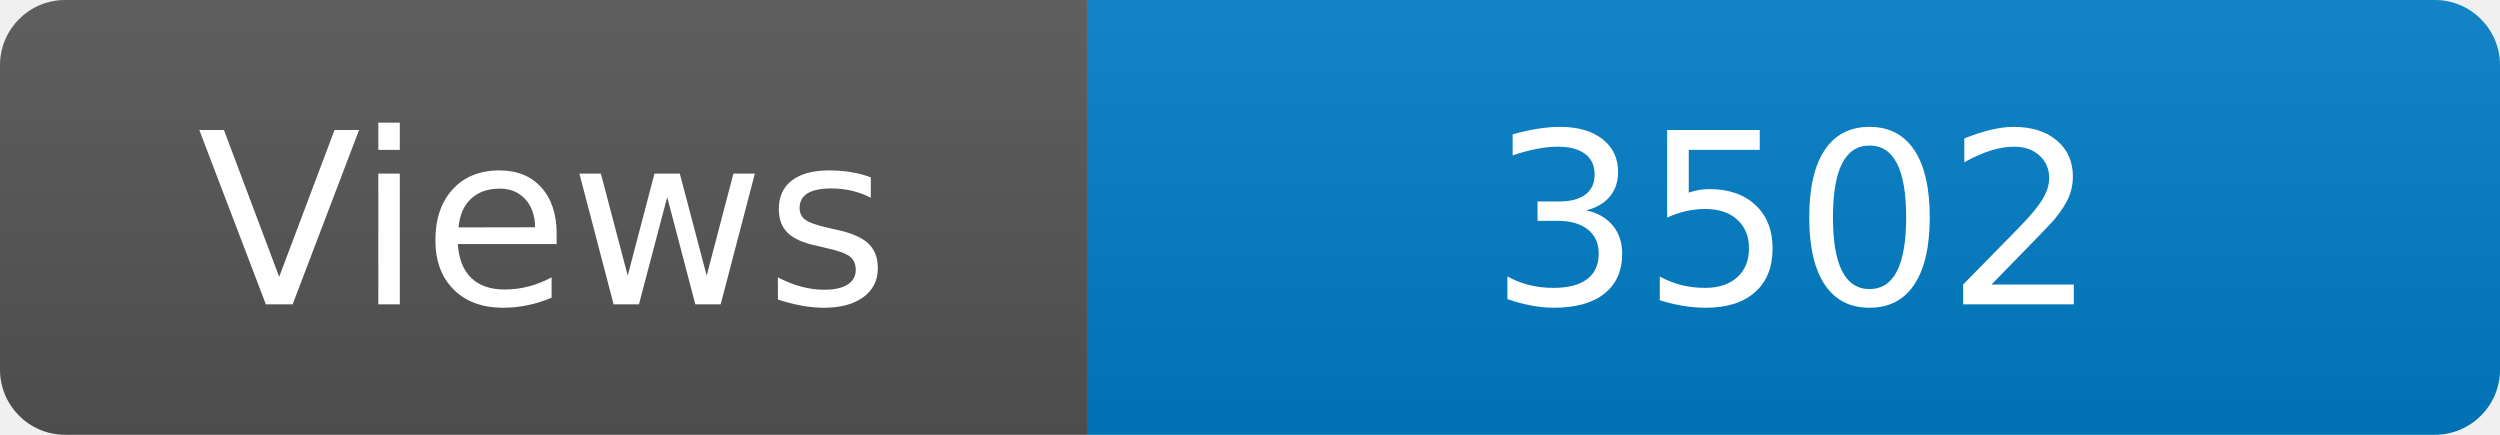
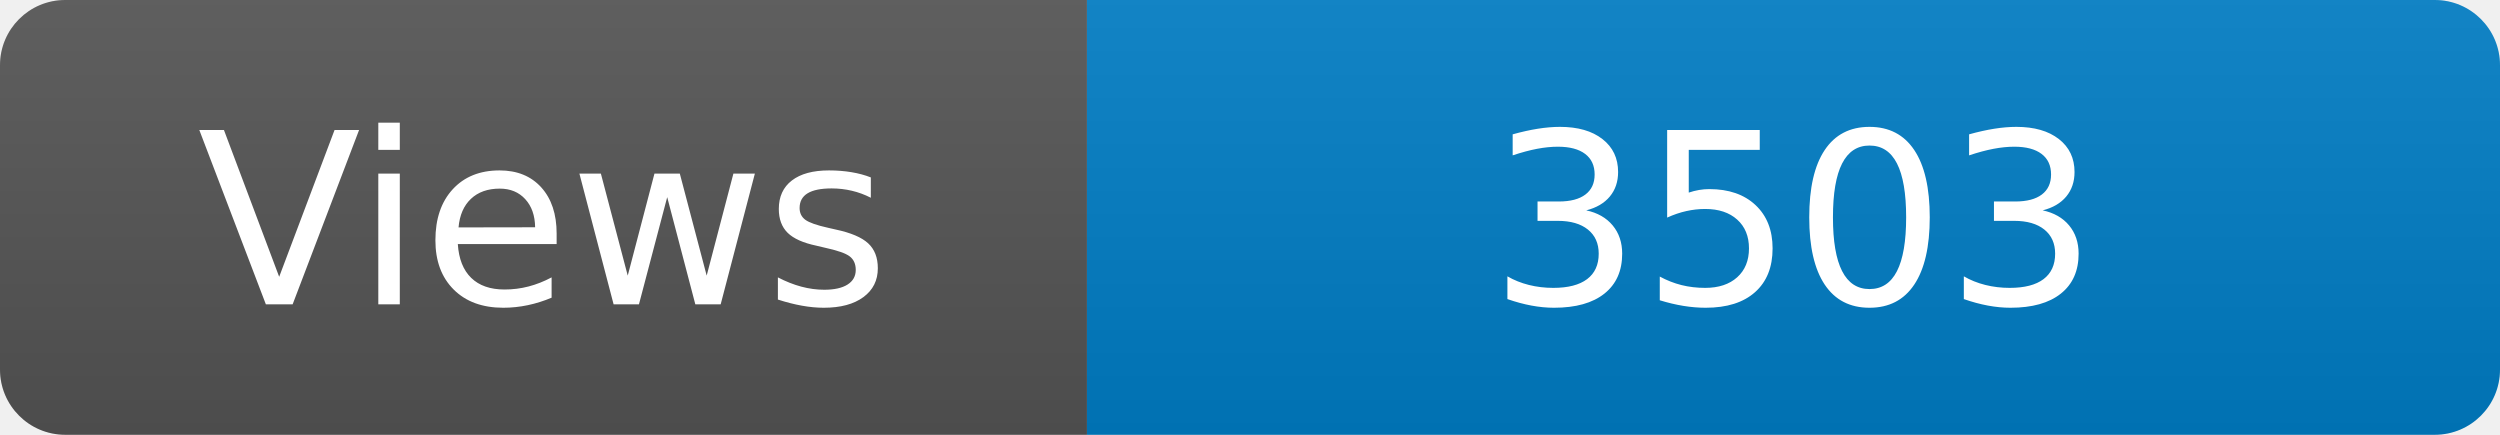
<svg xmlns="http://www.w3.org/2000/svg" width="115" height="20" role="img" aria-label="Maintained?: yes">
  <linearGradient id="s" x2="0" y2="100%">
    <stop offset="0" stop-color="#bbb" stop-opacity=".1" />
    <stop offset="1" stop-opacity=".1" />
  </linearGradient>
  <clipPath id="r">
    <rect width="115" height="20" rx="3" fill="#fff" />
  </clipPath>
  <g clip-path="url(#r)">
    <rect width="50" height="20" fill="#555" />
    <rect x="50" width="160" height="20" fill="#007ec6" />
    <rect width="115" height="20" fill="url(#s)" />
  </g>
  <g fill="#fff" text-anchor="middle" font-family="Verdana,Geneva,DejaVu Sans,sans-serif" font-size="110">
    <text x="250" y="140" transform="scale(.1)" fill="#fff">Views</text>
-     <text x="825" y="140" transform="scale(.1)" fill="#fff">3502</text>
+     <text x="825" y="140" transform="scale(.1)" fill="#fff">3503</text>
  </g>
</svg>
